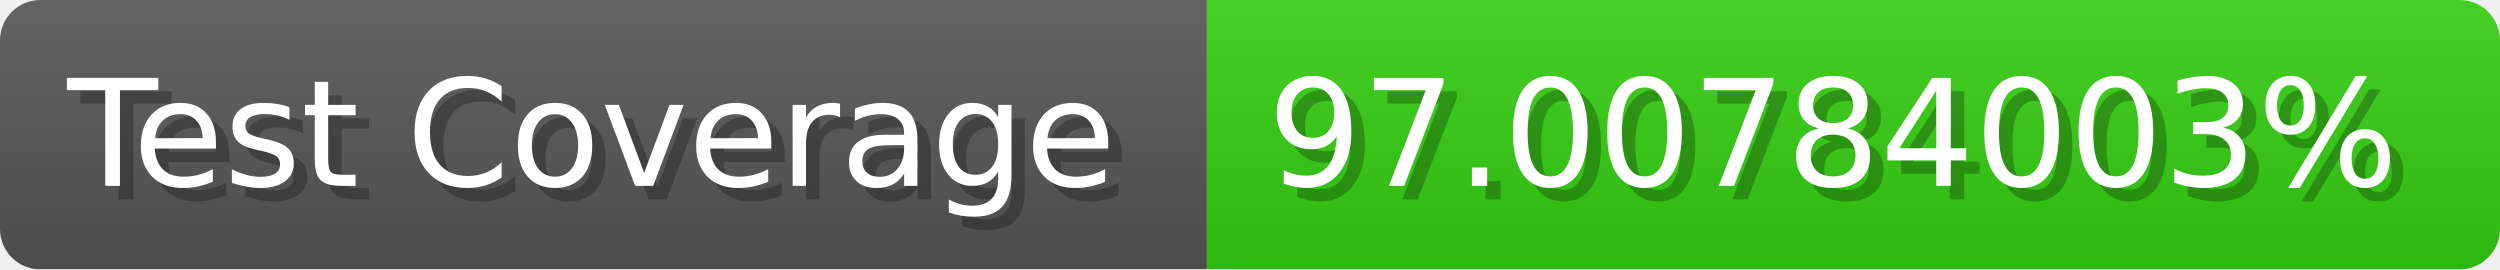
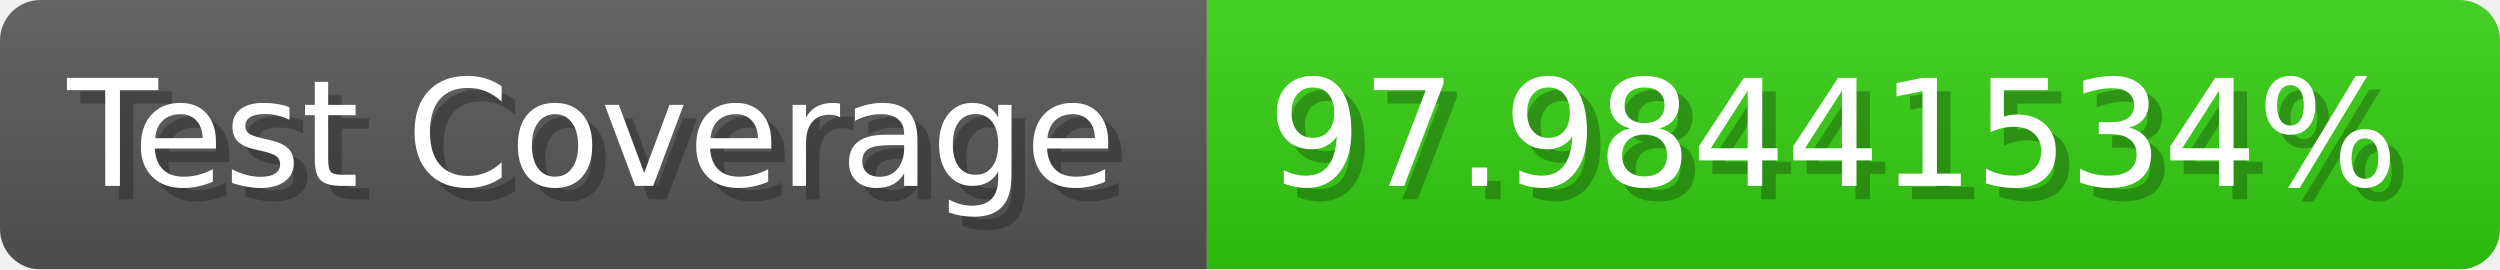
- <svg xmlns="http://www.w3.org/2000/svg" width="185.6" height="20" viewBox="0 0 1856 200" role="img" aria-label="Test Coverage: 97.00784003%">
+ <svg xmlns="http://www.w3.org/2000/svg" width="185.6" height="20" viewBox="0 0 1856 200" role="img" aria-label="Test Coverage: 97.98441534%">
  <linearGradient id="a" x2="0" y2="100%">
    <stop offset="0" stop-opacity=".1" stop-color="#EEE" />
    <stop offset="1" stop-opacity=".1" />
  </linearGradient>
  <mask id="m">
    <rect width="1856" height="200" rx="30" fill="#FFF" />
  </mask>
  <g mask="url(#m)">
    <rect width="896" height="200" fill="#555" />
    <rect width="960" height="200" fill="#3C1" x="896" />
    <rect width="1856" height="200" fill="url(#a)" />
  </g>
  <g aria-hidden="true" fill="#fff" text-anchor="start" font-family="Verdana,DejaVu Sans,sans-serif" font-size="110">
    <text x="60" y="148" textLength="796" fill="#000" opacity="0.25">Test Coverage</text>
    <text x="50" y="138" textLength="796">Test Coverage</text>
-     <text x="951" y="148" textLength="860" fill="#000" opacity="0.25">97.00784003%</text>
-     <text x="941" y="138" textLength="860">97.00784003%</text>
+     <text x="951" y="148" textLength="860" fill="#000" opacity="0.25">97.98441534%</text>
+     <text x="941" y="138" textLength="860">97.98441534%</text>
  </g>
</svg>
